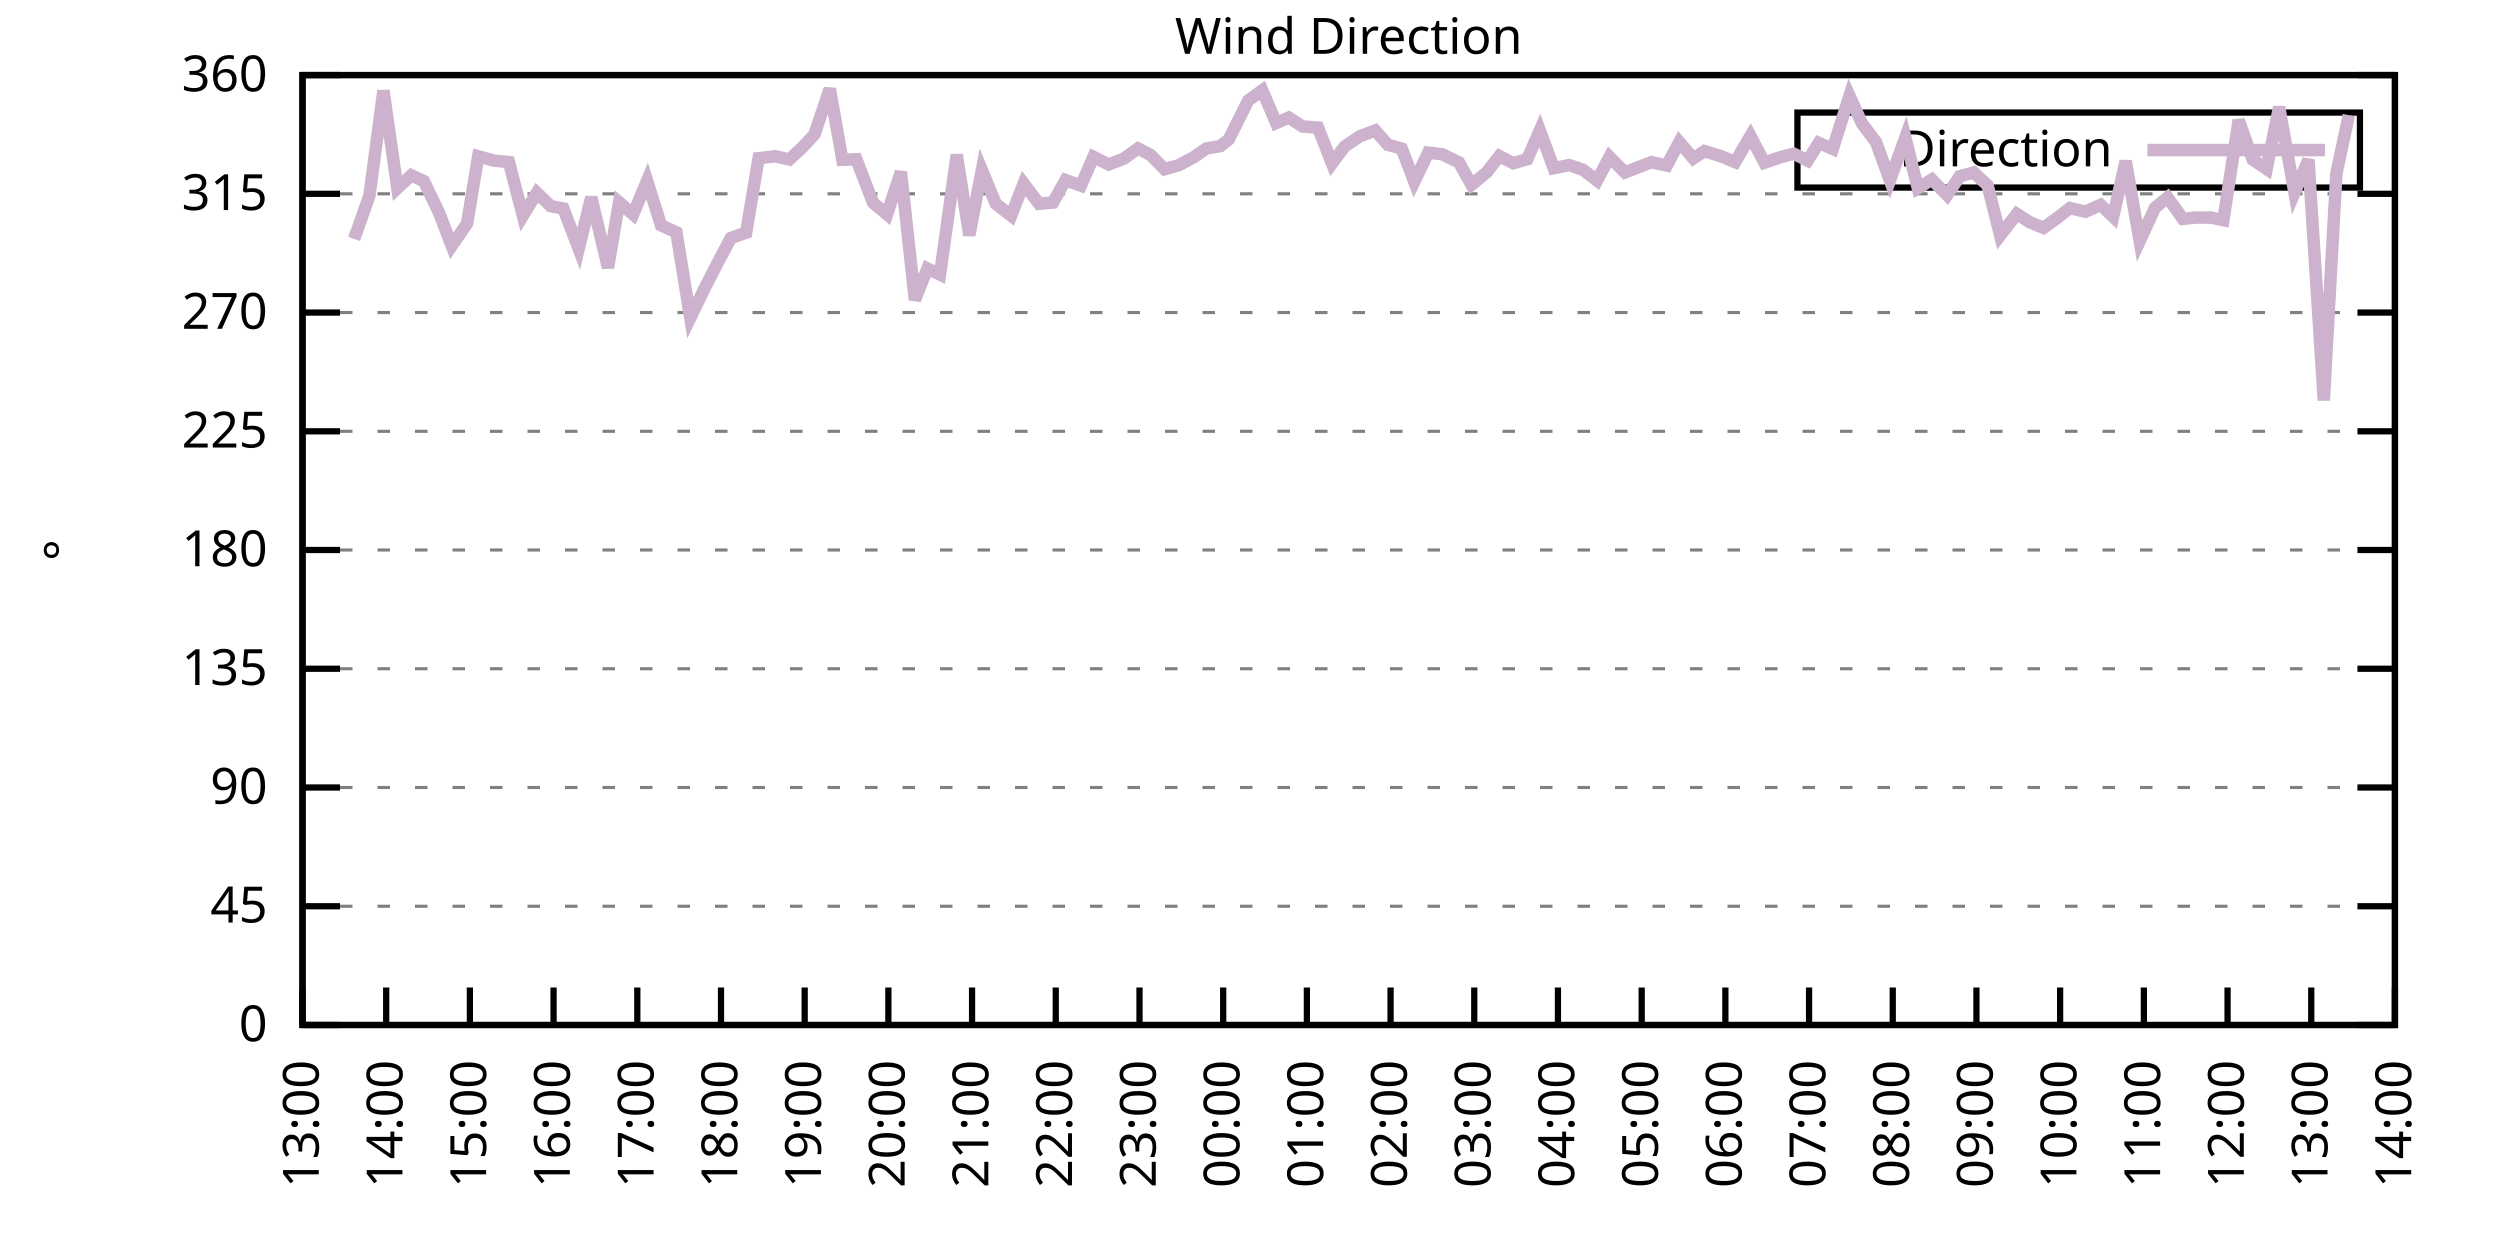
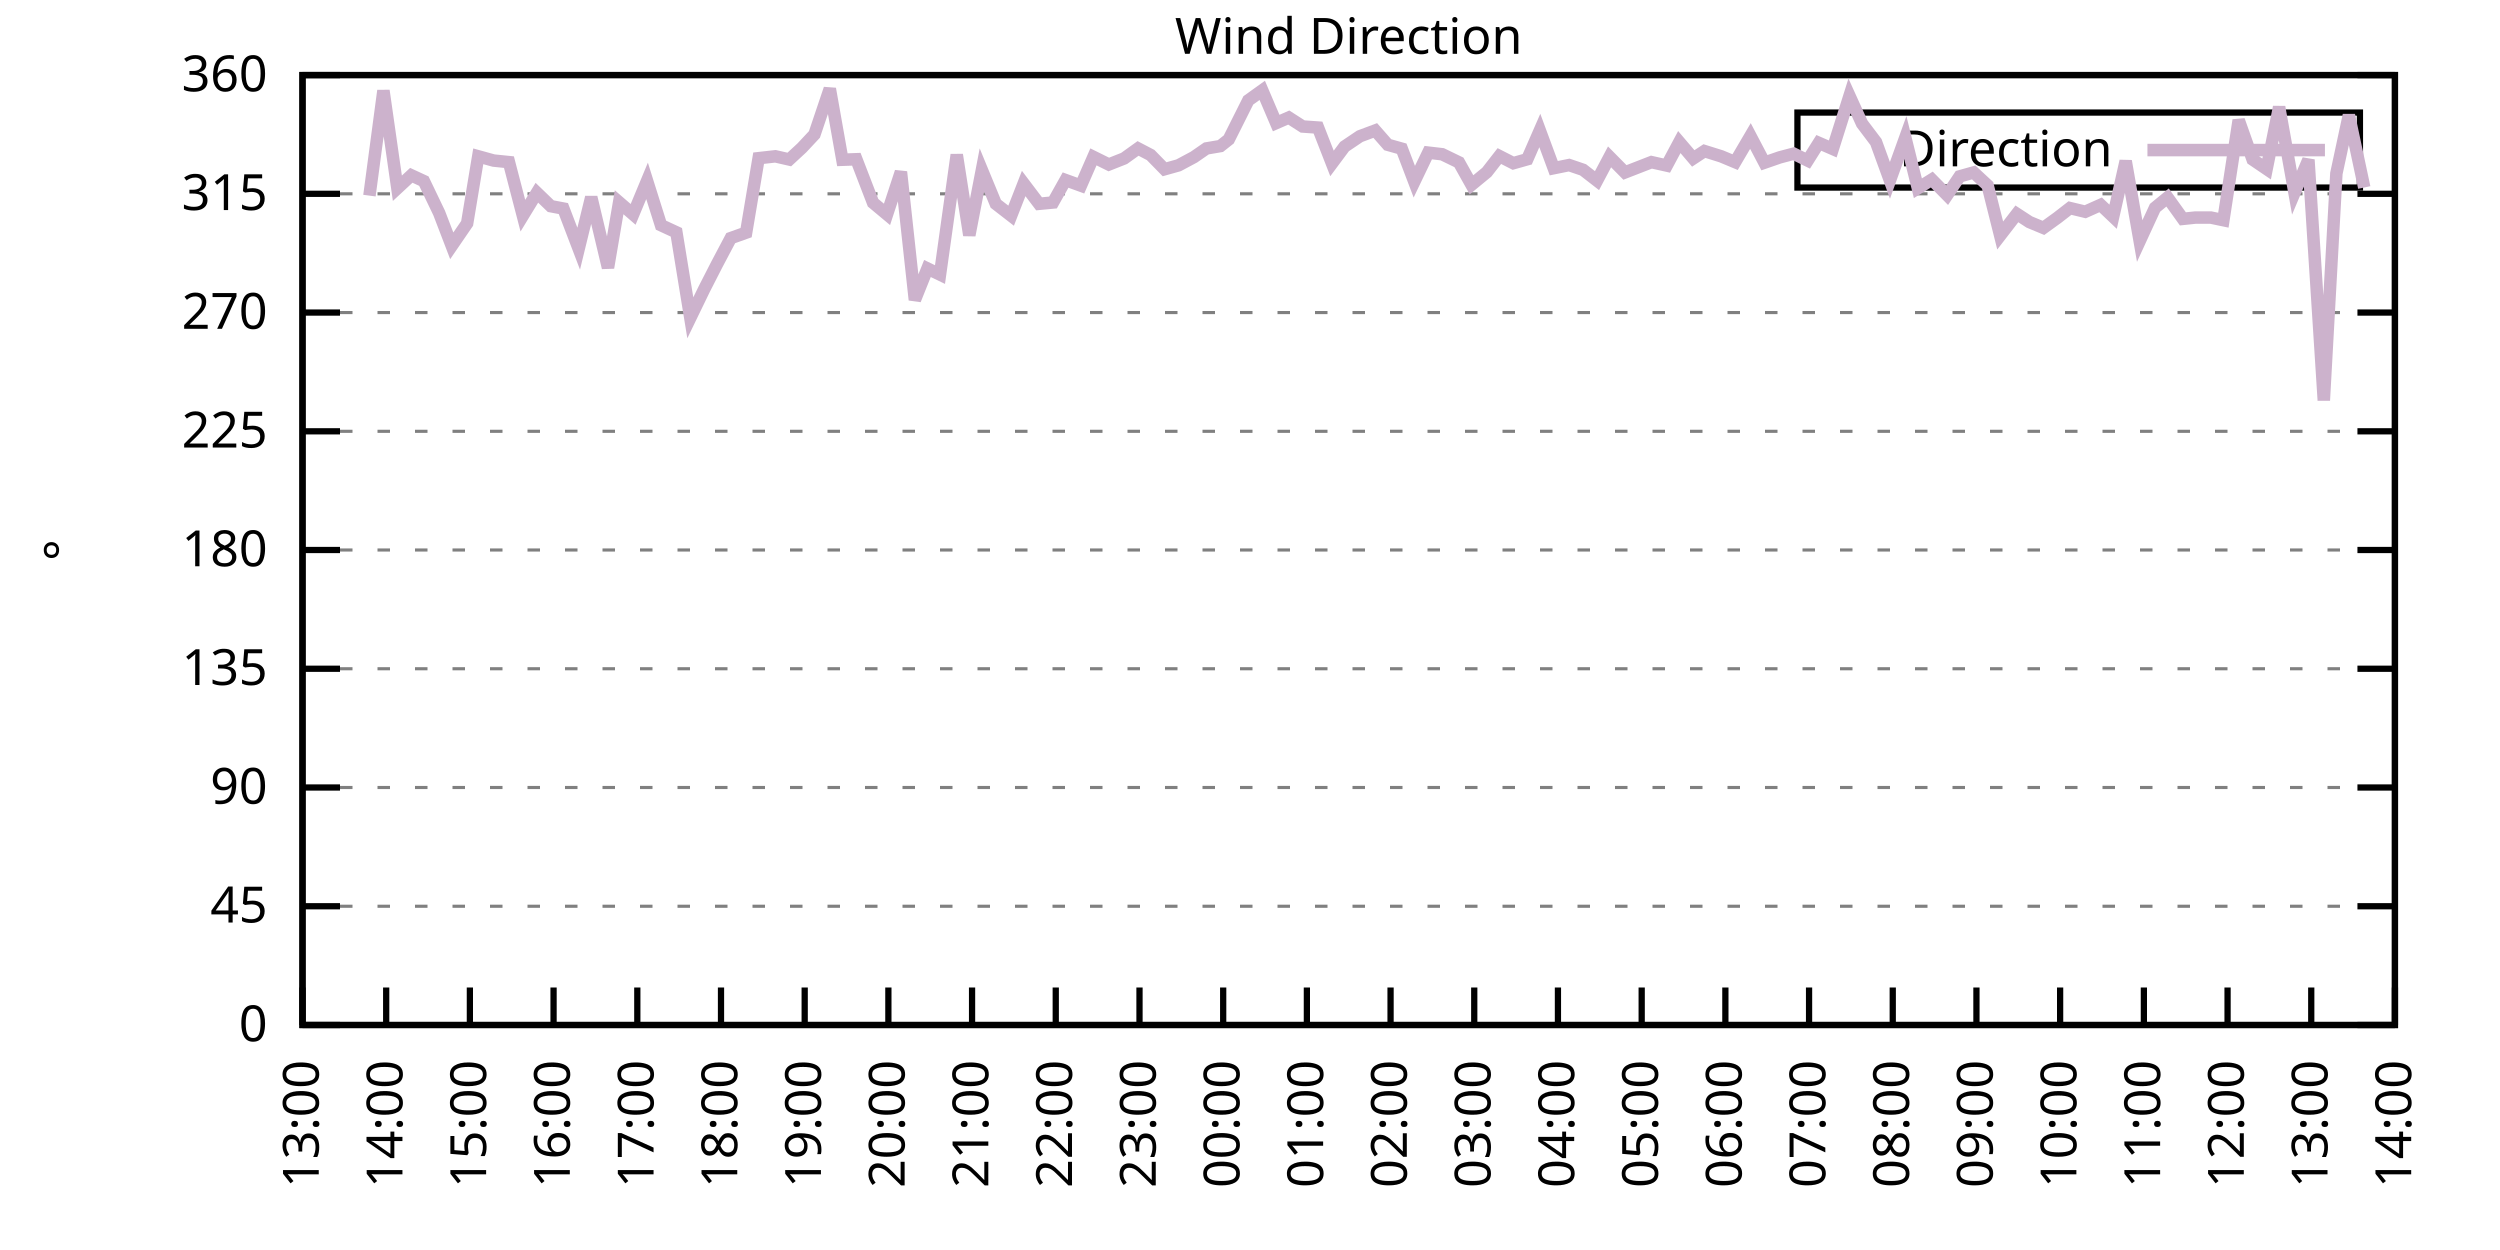
<svg xmlns="http://www.w3.org/2000/svg" xmlns:xlink="http://www.w3.org/1999/xlink" width="400" height="200" viewBox="0 0 400 200">
  <g id="gnuplot_canvas">
    <rect x="0" y="0" width="400" height="200" fill="none" />
    <defs>
      <circle id="gpDot" r="0.5" stroke-width="0.5" stroke="currentColor" />
      <path id="gpPt0" stroke-width="0.333" stroke="currentColor" d="M-1,0 h2 M0,-1 v2" />
      <path id="gpPt1" stroke-width="0.333" stroke="currentColor" d="M-1,-1 L1,1 M1,-1 L-1,1" />
      <path id="gpPt2" stroke-width="0.333" stroke="currentColor" d="M-1,0 L1,0 M0,-1 L0,1 M-1,-1 L1,1 M-1,1 L1,-1" />
      <rect id="gpPt3" stroke-width="0.333" stroke="currentColor" x="-1" y="-1" width="2" height="2" />
      <rect id="gpPt4" stroke-width="0.333" stroke="currentColor" fill="currentColor" x="-1" y="-1" width="2" height="2" />
      <circle id="gpPt5" stroke-width="0.333" stroke="currentColor" cx="0" cy="0" r="1" />
      <use xlink:href="#gpPt5" id="gpPt6" fill="currentColor" stroke="none" />
      <path id="gpPt7" stroke-width="0.333" stroke="currentColor" d="M0,-1.33 L-1.33,0.67 L1.33,0.67 z" />
      <use xlink:href="#gpPt7" id="gpPt8" fill="currentColor" stroke="none" />
      <use xlink:href="#gpPt7" id="gpPt9" stroke="currentColor" transform="rotate(180)" />
      <use xlink:href="#gpPt9" id="gpPt10" fill="currentColor" stroke="none" />
      <use xlink:href="#gpPt3" id="gpPt11" stroke="currentColor" transform="rotate(45)" />
      <use xlink:href="#gpPt11" id="gpPt12" fill="currentColor" stroke="none" />
      <path id="gpPt13" stroke-width="0.333" stroke="currentColor" d="M0,1.330 L1.265,0.411 L0.782,-1.067 L-0.782,-1.076 L-1.265,0.411 z" />
      <use xlink:href="#gpPt13" id="gpPt14" fill="currentColor" stroke="none" />
      <filter id="textbox" filterUnits="objectBoundingBox" x="0" y="0" height="1" width="1">
        <feFlood flood-color="white" flood-opacity="1" result="bgnd" />
        <feComposite in="SourceGraphic" in2="bgnd" operator="atop" />
      </filter>
      <filter id="greybox" filterUnits="objectBoundingBox" x="0" y="0" height="1" width="1">
        <feFlood flood-color="lightgrey" flood-opacity="1" result="grey" />
        <feComposite in="SourceGraphic" in2="grey" operator="atop" />
      </filter>
    </defs>
    <g fill="none" color="white" stroke="currentColor" stroke-width="1.00" stroke-linecap="butt" stroke-linejoin="miter">
</g>
    <g fill="none" color="black" stroke="currentColor" stroke-width="1.00" stroke-linecap="butt" stroke-linejoin="miter">
      <g stroke="none" shape-rendering="crispEdges">
        <polygon fill="rgb(255, 255, 255)" points="48.40,164.00 383.18,164.00 383.18,12.02 48.40,12.02 " />
      </g>
    </g>
    <g fill="none" color="black" stroke="currentColor" stroke-width="1.00" stroke-linecap="butt" stroke-linejoin="miter">
</g>
    <g fill="none" color="black" stroke="black" stroke-width="0.50" stroke-linecap="butt" stroke-linejoin="miter">
</g>
    <g fill="none" color="gray" stroke="currentColor" stroke-width="0.50" stroke-linecap="butt" stroke-linejoin="miter">
      <path stroke="gray" stroke-dasharray="2,4" class="gridline" d="M48.40,164.00 L383.19,164.00  " />
    </g>
    <g fill="none" color="gray" stroke="gray" stroke-width="1.00" stroke-linecap="butt" stroke-linejoin="miter">
</g>
    <g fill="none" color="black" stroke="currentColor" stroke-width="1.00" stroke-linecap="butt" stroke-linejoin="miter">
      <path stroke="black" d="M48.40,164.00 L54.40,164.00 M383.19,164.00 L377.19,164.00  " />
      <g transform="translate(42.80,166.60)" stroke="none" fill="black" font-family="Sans" font-size="8.00" text-anchor="end">
        <text>
          <tspan font-family="Sans"> 0</tspan>
        </text>
      </g>
    </g>
    <g fill="none" color="black" stroke="currentColor" stroke-width="1.00" stroke-linecap="butt" stroke-linejoin="miter">
</g>
    <g fill="none" color="black" stroke="black" stroke-width="0.50" stroke-linecap="butt" stroke-linejoin="miter">
</g>
    <g fill="none" color="gray" stroke="currentColor" stroke-width="0.50" stroke-linecap="butt" stroke-linejoin="miter">
      <path stroke="gray" stroke-dasharray="2,4" class="gridline" d="M48.40,145.00 L383.19,145.00  " />
    </g>
    <g fill="none" color="gray" stroke="gray" stroke-width="1.00" stroke-linecap="butt" stroke-linejoin="miter">
</g>
    <g fill="none" color="black" stroke="currentColor" stroke-width="1.00" stroke-linecap="butt" stroke-linejoin="miter">
      <path stroke="black" d="M48.40,145.00 L54.40,145.00 M383.19,145.00 L377.19,145.00  " />
      <g transform="translate(42.80,147.60)" stroke="none" fill="black" font-family="Sans" font-size="8.00" text-anchor="end">
        <text>
          <tspan font-family="Sans"> 45</tspan>
        </text>
      </g>
    </g>
    <g fill="none" color="black" stroke="currentColor" stroke-width="1.00" stroke-linecap="butt" stroke-linejoin="miter">
</g>
    <g fill="none" color="black" stroke="black" stroke-width="0.50" stroke-linecap="butt" stroke-linejoin="miter">
</g>
    <g fill="none" color="gray" stroke="currentColor" stroke-width="0.50" stroke-linecap="butt" stroke-linejoin="miter">
      <path stroke="gray" stroke-dasharray="2,4" class="gridline" d="M48.40,126.00 L383.19,126.00  " />
    </g>
    <g fill="none" color="gray" stroke="gray" stroke-width="1.00" stroke-linecap="butt" stroke-linejoin="miter">
</g>
    <g fill="none" color="black" stroke="currentColor" stroke-width="1.00" stroke-linecap="butt" stroke-linejoin="miter">
      <path stroke="black" d="M48.40,126.00 L54.40,126.00 M383.19,126.00 L377.19,126.00  " />
      <g transform="translate(42.80,128.60)" stroke="none" fill="black" font-family="Sans" font-size="8.00" text-anchor="end">
        <text>
          <tspan font-family="Sans"> 90</tspan>
        </text>
      </g>
    </g>
    <g fill="none" color="black" stroke="currentColor" stroke-width="1.00" stroke-linecap="butt" stroke-linejoin="miter">
</g>
    <g fill="none" color="black" stroke="black" stroke-width="0.50" stroke-linecap="butt" stroke-linejoin="miter">
</g>
    <g fill="none" color="gray" stroke="currentColor" stroke-width="0.50" stroke-linecap="butt" stroke-linejoin="miter">
      <path stroke="gray" stroke-dasharray="2,4" class="gridline" d="M48.40,107.00 L383.19,107.00  " />
    </g>
    <g fill="none" color="gray" stroke="gray" stroke-width="1.00" stroke-linecap="butt" stroke-linejoin="miter">
</g>
    <g fill="none" color="black" stroke="currentColor" stroke-width="1.00" stroke-linecap="butt" stroke-linejoin="miter">
      <path stroke="black" d="M48.40,107.00 L54.40,107.00 M383.19,107.00 L377.19,107.00  " />
      <g transform="translate(42.80,109.60)" stroke="none" fill="black" font-family="Sans" font-size="8.00" text-anchor="end">
        <text>
          <tspan font-family="Sans"> 135</tspan>
        </text>
      </g>
    </g>
    <g fill="none" color="black" stroke="currentColor" stroke-width="1.00" stroke-linecap="butt" stroke-linejoin="miter">
</g>
    <g fill="none" color="black" stroke="black" stroke-width="0.50" stroke-linecap="butt" stroke-linejoin="miter">
</g>
    <g fill="none" color="gray" stroke="currentColor" stroke-width="0.50" stroke-linecap="butt" stroke-linejoin="miter">
      <path stroke="gray" stroke-dasharray="2,4" class="gridline" d="M48.40,88.00 L383.19,88.00  " />
    </g>
    <g fill="none" color="gray" stroke="gray" stroke-width="1.00" stroke-linecap="butt" stroke-linejoin="miter">
</g>
    <g fill="none" color="black" stroke="currentColor" stroke-width="1.00" stroke-linecap="butt" stroke-linejoin="miter">
      <path stroke="black" d="M48.40,88.00 L54.40,88.00 M383.19,88.00 L377.19,88.00  " />
      <g transform="translate(42.80,90.60)" stroke="none" fill="black" font-family="Sans" font-size="8.00" text-anchor="end">
        <text>
          <tspan font-family="Sans"> 180</tspan>
        </text>
      </g>
    </g>
    <g fill="none" color="black" stroke="currentColor" stroke-width="1.00" stroke-linecap="butt" stroke-linejoin="miter">
</g>
    <g fill="none" color="black" stroke="black" stroke-width="0.50" stroke-linecap="butt" stroke-linejoin="miter">
</g>
    <g fill="none" color="gray" stroke="currentColor" stroke-width="0.50" stroke-linecap="butt" stroke-linejoin="miter">
      <path stroke="gray" stroke-dasharray="2,4" class="gridline" d="M48.40,69.01 L383.19,69.01  " />
    </g>
    <g fill="none" color="gray" stroke="gray" stroke-width="1.00" stroke-linecap="butt" stroke-linejoin="miter">
</g>
    <g fill="none" color="black" stroke="currentColor" stroke-width="1.00" stroke-linecap="butt" stroke-linejoin="miter">
      <path stroke="black" d="M48.40,69.01 L54.40,69.01 M383.19,69.01 L377.19,69.01  " />
      <g transform="translate(42.80,71.61)" stroke="none" fill="black" font-family="Sans" font-size="8.00" text-anchor="end">
        <text>
          <tspan font-family="Sans"> 225</tspan>
        </text>
      </g>
    </g>
    <g fill="none" color="black" stroke="currentColor" stroke-width="1.00" stroke-linecap="butt" stroke-linejoin="miter">
</g>
    <g fill="none" color="black" stroke="black" stroke-width="0.50" stroke-linecap="butt" stroke-linejoin="miter">
</g>
    <g fill="none" color="gray" stroke="currentColor" stroke-width="0.50" stroke-linecap="butt" stroke-linejoin="miter">
      <path stroke="gray" stroke-dasharray="2,4" class="gridline" d="M48.40,50.01 L383.19,50.01  " />
    </g>
    <g fill="none" color="gray" stroke="gray" stroke-width="1.00" stroke-linecap="butt" stroke-linejoin="miter">
</g>
    <g fill="none" color="black" stroke="currentColor" stroke-width="1.00" stroke-linecap="butt" stroke-linejoin="miter">
      <path stroke="black" d="M48.40,50.01 L54.40,50.01 M383.19,50.01 L377.19,50.01  " />
      <g transform="translate(42.80,52.61)" stroke="none" fill="black" font-family="Sans" font-size="8.00" text-anchor="end">
        <text>
          <tspan font-family="Sans"> 270</tspan>
        </text>
      </g>
    </g>
    <g fill="none" color="black" stroke="currentColor" stroke-width="1.00" stroke-linecap="butt" stroke-linejoin="miter">
</g>
    <g fill="none" color="black" stroke="black" stroke-width="0.50" stroke-linecap="butt" stroke-linejoin="miter">
</g>
    <g fill="none" color="gray" stroke="currentColor" stroke-width="0.50" stroke-linecap="butt" stroke-linejoin="miter">
      <path stroke="gray" stroke-dasharray="2,4" class="gridline" d="M48.40,31.01 L383.19,31.01  " />
    </g>
    <g fill="none" color="gray" stroke="gray" stroke-width="1.00" stroke-linecap="butt" stroke-linejoin="miter">
</g>
    <g fill="none" color="black" stroke="currentColor" stroke-width="1.00" stroke-linecap="butt" stroke-linejoin="miter">
      <path stroke="black" d="M48.40,31.01 L54.40,31.01 M383.19,31.01 L377.19,31.01  " />
      <g transform="translate(42.80,33.61)" stroke="none" fill="black" font-family="Sans" font-size="8.00" text-anchor="end">
        <text>
          <tspan font-family="Sans"> 315</tspan>
        </text>
      </g>
    </g>
    <g fill="none" color="black" stroke="currentColor" stroke-width="1.00" stroke-linecap="butt" stroke-linejoin="miter">
</g>
    <g fill="none" color="black" stroke="black" stroke-width="0.50" stroke-linecap="butt" stroke-linejoin="miter">
</g>
    <g fill="none" color="gray" stroke="currentColor" stroke-width="0.50" stroke-linecap="butt" stroke-linejoin="miter">
      <path stroke="gray" stroke-dasharray="2,4" class="gridline" d="M48.40,12.01 L383.19,12.01  " />
    </g>
    <g fill="none" color="gray" stroke="gray" stroke-width="1.00" stroke-linecap="butt" stroke-linejoin="miter">
</g>
    <g fill="none" color="black" stroke="currentColor" stroke-width="1.00" stroke-linecap="butt" stroke-linejoin="miter">
      <path stroke="black" d="M48.40,12.01 L54.40,12.01 M383.19,12.01 L377.19,12.01  " />
      <g transform="translate(42.80,14.61)" stroke="none" fill="black" font-family="Sans" font-size="8.00" text-anchor="end">
        <text>
          <tspan font-family="Sans"> 360</tspan>
        </text>
      </g>
    </g>
    <g fill="none" color="black" stroke="currentColor" stroke-width="1.00" stroke-linecap="butt" stroke-linejoin="miter">
      <path stroke="black" d="M48.40,164.00 L48.40,158.00  " />
      <g transform="translate(51.00,169.60) rotate(270.00)" stroke="none" fill="black" font-family="Sans" font-size="8.00" text-anchor="end">
        <text>
          <tspan font-family="Sans">13:00</tspan>
        </text>
      </g>
    </g>
    <g fill="none" color="black" stroke="currentColor" stroke-width="1.00" stroke-linecap="butt" stroke-linejoin="miter">
      <path stroke="black" d="M61.79,164.00 L61.79,158.00  " />
      <g transform="translate(64.39,169.60) rotate(270.00)" stroke="none" fill="black" font-family="Sans" font-size="8.00" text-anchor="end">
        <text>
          <tspan font-family="Sans">14:00</tspan>
        </text>
      </g>
    </g>
    <g fill="none" color="black" stroke="currentColor" stroke-width="1.00" stroke-linecap="butt" stroke-linejoin="miter">
      <path stroke="black" d="M75.18,164.00 L75.18,158.00  " />
      <g transform="translate(77.78,169.60) rotate(270.00)" stroke="none" fill="black" font-family="Sans" font-size="8.00" text-anchor="end">
        <text>
          <tspan font-family="Sans">15:00</tspan>
        </text>
      </g>
    </g>
    <g fill="none" color="black" stroke="currentColor" stroke-width="1.00" stroke-linecap="butt" stroke-linejoin="miter">
      <path stroke="black" d="M88.57,164.00 L88.57,158.00  " />
      <g transform="translate(91.17,169.60) rotate(270.00)" stroke="none" fill="black" font-family="Sans" font-size="8.00" text-anchor="end">
        <text>
          <tspan font-family="Sans">16:00</tspan>
        </text>
      </g>
    </g>
    <g fill="none" color="black" stroke="currentColor" stroke-width="1.00" stroke-linecap="butt" stroke-linejoin="miter">
      <path stroke="black" d="M101.97,164.00 L101.97,158.00  " />
      <g transform="translate(104.57,169.60) rotate(270.00)" stroke="none" fill="black" font-family="Sans" font-size="8.00" text-anchor="end">
        <text>
          <tspan font-family="Sans">17:00</tspan>
        </text>
      </g>
    </g>
    <g fill="none" color="black" stroke="currentColor" stroke-width="1.00" stroke-linecap="butt" stroke-linejoin="miter">
      <path stroke="black" d="M115.36,164.00 L115.36,158.00  " />
      <g transform="translate(117.96,169.60) rotate(270.00)" stroke="none" fill="black" font-family="Sans" font-size="8.00" text-anchor="end">
        <text>
          <tspan font-family="Sans">18:00</tspan>
        </text>
      </g>
    </g>
    <g fill="none" color="black" stroke="currentColor" stroke-width="1.00" stroke-linecap="butt" stroke-linejoin="miter">
      <path stroke="black" d="M128.75,164.00 L128.75,158.00  " />
      <g transform="translate(131.35,169.60) rotate(270.00)" stroke="none" fill="black" font-family="Sans" font-size="8.00" text-anchor="end">
        <text>
          <tspan font-family="Sans">19:00</tspan>
        </text>
      </g>
    </g>
    <g fill="none" color="black" stroke="currentColor" stroke-width="1.00" stroke-linecap="butt" stroke-linejoin="miter">
      <path stroke="black" d="M142.14,164.00 L142.14,158.00  " />
      <g transform="translate(144.74,169.60) rotate(270.00)" stroke="none" fill="black" font-family="Sans" font-size="8.00" text-anchor="end">
        <text>
          <tspan font-family="Sans">20:00</tspan>
        </text>
      </g>
    </g>
    <g fill="none" color="black" stroke="currentColor" stroke-width="1.00" stroke-linecap="butt" stroke-linejoin="miter">
      <path stroke="black" d="M155.53,164.00 L155.53,158.00  " />
      <g transform="translate(158.13,169.60) rotate(270.00)" stroke="none" fill="black" font-family="Sans" font-size="8.00" text-anchor="end">
        <text>
          <tspan font-family="Sans">21:00</tspan>
        </text>
      </g>
    </g>
    <g fill="none" color="black" stroke="currentColor" stroke-width="1.00" stroke-linecap="butt" stroke-linejoin="miter">
      <path stroke="black" d="M168.92,164.00 L168.92,158.00  " />
      <g transform="translate(171.52,169.60) rotate(270.00)" stroke="none" fill="black" font-family="Sans" font-size="8.00" text-anchor="end">
        <text>
          <tspan font-family="Sans">22:00</tspan>
        </text>
      </g>
    </g>
    <g fill="none" color="black" stroke="currentColor" stroke-width="1.00" stroke-linecap="butt" stroke-linejoin="miter">
      <path stroke="black" d="M182.32,164.00 L182.32,158.00  " />
      <g transform="translate(184.92,169.60) rotate(270.00)" stroke="none" fill="black" font-family="Sans" font-size="8.00" text-anchor="end">
        <text>
          <tspan font-family="Sans">23:00</tspan>
        </text>
      </g>
    </g>
    <g fill="none" color="black" stroke="currentColor" stroke-width="1.00" stroke-linecap="butt" stroke-linejoin="miter">
      <path stroke="black" d="M195.71,164.00 L195.71,158.00  " />
      <g transform="translate(198.31,169.60) rotate(270.00)" stroke="none" fill="black" font-family="Sans" font-size="8.00" text-anchor="end">
        <text>
          <tspan font-family="Sans">00:00</tspan>
        </text>
      </g>
    </g>
    <g fill="none" color="black" stroke="currentColor" stroke-width="1.00" stroke-linecap="butt" stroke-linejoin="miter">
      <path stroke="black" d="M209.10,164.00 L209.10,158.00  " />
      <g transform="translate(211.70,169.60) rotate(270.00)" stroke="none" fill="black" font-family="Sans" font-size="8.00" text-anchor="end">
        <text>
          <tspan font-family="Sans">01:00</tspan>
        </text>
      </g>
    </g>
    <g fill="none" color="black" stroke="currentColor" stroke-width="1.00" stroke-linecap="butt" stroke-linejoin="miter">
      <path stroke="black" d="M222.49,164.00 L222.49,158.00  " />
      <g transform="translate(225.09,169.60) rotate(270.00)" stroke="none" fill="black" font-family="Sans" font-size="8.00" text-anchor="end">
        <text>
          <tspan font-family="Sans">02:00</tspan>
        </text>
      </g>
    </g>
    <g fill="none" color="black" stroke="currentColor" stroke-width="1.00" stroke-linecap="butt" stroke-linejoin="miter">
      <path stroke="black" d="M235.88,164.00 L235.88,158.00  " />
      <g transform="translate(238.48,169.60) rotate(270.00)" stroke="none" fill="black" font-family="Sans" font-size="8.00" text-anchor="end">
        <text>
          <tspan font-family="Sans">03:00</tspan>
        </text>
      </g>
    </g>
    <g fill="none" color="black" stroke="currentColor" stroke-width="1.00" stroke-linecap="butt" stroke-linejoin="miter">
      <path stroke="black" d="M249.27,164.00 L249.27,158.00  " />
      <g transform="translate(251.87,169.60) rotate(270.00)" stroke="none" fill="black" font-family="Sans" font-size="8.00" text-anchor="end">
        <text>
          <tspan font-family="Sans">04:00</tspan>
        </text>
      </g>
    </g>
    <g fill="none" color="black" stroke="currentColor" stroke-width="1.00" stroke-linecap="butt" stroke-linejoin="miter">
      <path stroke="black" d="M262.67,164.00 L262.67,158.00  " />
      <g transform="translate(265.27,169.60) rotate(270.00)" stroke="none" fill="black" font-family="Sans" font-size="8.00" text-anchor="end">
        <text>
          <tspan font-family="Sans">05:00</tspan>
        </text>
      </g>
    </g>
    <g fill="none" color="black" stroke="currentColor" stroke-width="1.00" stroke-linecap="butt" stroke-linejoin="miter">
      <path stroke="black" d="M276.06,164.00 L276.06,158.00  " />
      <g transform="translate(278.66,169.60) rotate(270.00)" stroke="none" fill="black" font-family="Sans" font-size="8.00" text-anchor="end">
        <text>
          <tspan font-family="Sans">06:00</tspan>
        </text>
      </g>
    </g>
    <g fill="none" color="black" stroke="currentColor" stroke-width="1.00" stroke-linecap="butt" stroke-linejoin="miter">
      <path stroke="black" d="M289.45,164.00 L289.45,158.00  " />
      <g transform="translate(292.05,169.60) rotate(270.00)" stroke="none" fill="black" font-family="Sans" font-size="8.00" text-anchor="end">
        <text>
          <tspan font-family="Sans">07:00</tspan>
        </text>
      </g>
    </g>
    <g fill="none" color="black" stroke="currentColor" stroke-width="1.00" stroke-linecap="butt" stroke-linejoin="miter">
      <path stroke="black" d="M302.84,164.00 L302.84,158.00  " />
      <g transform="translate(305.44,169.60) rotate(270.00)" stroke="none" fill="black" font-family="Sans" font-size="8.00" text-anchor="end">
        <text>
          <tspan font-family="Sans">08:00</tspan>
        </text>
      </g>
    </g>
    <g fill="none" color="black" stroke="currentColor" stroke-width="1.00" stroke-linecap="butt" stroke-linejoin="miter">
      <path stroke="black" d="M316.23,164.00 L316.23,158.00  " />
      <g transform="translate(318.83,169.60) rotate(270.00)" stroke="none" fill="black" font-family="Sans" font-size="8.00" text-anchor="end">
        <text>
          <tspan font-family="Sans">09:00</tspan>
        </text>
      </g>
    </g>
    <g fill="none" color="black" stroke="currentColor" stroke-width="1.00" stroke-linecap="butt" stroke-linejoin="miter">
      <path stroke="black" d="M329.62,164.00 L329.62,158.00  " />
      <g transform="translate(332.22,169.60) rotate(270.00)" stroke="none" fill="black" font-family="Sans" font-size="8.00" text-anchor="end">
        <text>
          <tspan font-family="Sans">10:00</tspan>
        </text>
      </g>
    </g>
    <g fill="none" color="black" stroke="currentColor" stroke-width="1.00" stroke-linecap="butt" stroke-linejoin="miter">
      <path stroke="black" d="M343.02,164.00 L343.02,158.00  " />
      <g transform="translate(345.62,169.60) rotate(270.00)" stroke="none" fill="black" font-family="Sans" font-size="8.00" text-anchor="end">
        <text>
          <tspan font-family="Sans">11:00</tspan>
        </text>
      </g>
    </g>
    <g fill="none" color="black" stroke="currentColor" stroke-width="1.00" stroke-linecap="butt" stroke-linejoin="miter">
      <path stroke="black" d="M356.41,164.00 L356.41,158.00  " />
      <g transform="translate(359.01,169.60) rotate(270.00)" stroke="none" fill="black" font-family="Sans" font-size="8.00" text-anchor="end">
        <text>
          <tspan font-family="Sans">12:00</tspan>
        </text>
      </g>
    </g>
    <g fill="none" color="black" stroke="currentColor" stroke-width="1.00" stroke-linecap="butt" stroke-linejoin="miter">
      <path stroke="black" d="M369.80,164.00 L369.80,158.00  " />
      <g transform="translate(372.40,169.60) rotate(270.00)" stroke="none" fill="black" font-family="Sans" font-size="8.00" text-anchor="end">
        <text>
          <tspan font-family="Sans">13:00</tspan>
        </text>
      </g>
    </g>
    <g fill="none" color="black" stroke="currentColor" stroke-width="1.00" stroke-linecap="butt" stroke-linejoin="miter">
      <path stroke="black" d="M383.19,164.00 L383.19,158.00  " />
      <g transform="translate(385.79,169.60) rotate(270.00)" stroke="none" fill="black" font-family="Sans" font-size="8.00" text-anchor="end">
        <text>
          <tspan font-family="Sans">14:00</tspan>
        </text>
      </g>
    </g>
    <g fill="none" color="black" stroke="currentColor" stroke-width="1.00" stroke-linecap="butt" stroke-linejoin="miter">
</g>
    <g fill="none" color="black" stroke="currentColor" stroke-width="1.00" stroke-linecap="butt" stroke-linejoin="miter">
      <path stroke="black" d="M48.40,12.01 L48.40,164.00 L383.19,164.00 L383.19,12.01 L48.40,12.01 Z  " />
    </g>
    <g fill="none" color="black" stroke="currentColor" stroke-width="1.00" stroke-linecap="butt" stroke-linejoin="miter">
</g>
    <g fill="none" color="black" stroke="currentColor" stroke-width="1.00" stroke-linecap="butt" stroke-linejoin="miter">
      <path stroke="black" d="M287.59,30.01 L287.59,18.01 L377.59,18.01 L377.59,30.01 L287.59,30.01 Z  " />
    </g>
    <g id="Wind_direction_plot_1">
      <g fill="none" color="white" stroke="black" stroke-width="2.00" stroke-linecap="butt" stroke-linejoin="miter">
</g>
      <g fill="none" color="black" stroke="currentColor" stroke-width="2.00" stroke-linecap="butt" stroke-linejoin="miter">
        <g transform="translate(337.99,26.61)" stroke="none" fill="black" font-family="Sans" font-size="8.00" text-anchor="end">
          <text>
            <tspan font-family="Sans">Direction</tspan>
          </text>
        </g>
      </g>
      <g fill="none" color="black" stroke="currentColor" stroke-width="2.00" stroke-linecap="butt" stroke-linejoin="miter">
-         <path stroke="rgb(204, 178, 204)" d="M343.59,24.01 L371.99,24.01 M56.66,38.23 L59.11,31.30 L61.35,14.50 L63.58,30.12 L65.81,28.05 L67.82,28.98   L70.27,34.09 L72.28,39.33 L74.74,35.74 L76.52,25.01 L78.98,25.69 L81.43,25.94 L83.66,34.51 L85.90,30.84   L88.13,32.99 L90.14,33.37 L92.59,39.79 L94.60,31.56 L97.28,42.83 L99.06,32.36 L101.30,34.30 L103.53,28.94   L105.76,36.03 L108.22,37.17 L110.45,50.85 L112.68,46.25 L114.69,42.32 L116.92,38.10 L119.38,37.22 L121.38,25.31   L124.06,25.01 L126.29,25.52 L128.30,23.66 L130.31,21.51 L132.77,14.21 L134.78,25.56 L137.01,25.48 L139.69,32.44   L141.92,34.30 L144.15,27.50 L146.38,47.98 L148.39,42.96 L150.40,43.93 L153.08,24.76 L155.09,37.64 L157.10,27.21   L159.33,32.61 L161.78,34.51 L163.79,29.36 L166.25,32.61 L168.48,32.40 L170.49,28.81 L172.94,29.70 L174.95,25.10   L177.41,26.32 L179.86,25.35 L182.09,23.75 L184.10,24.80 L186.33,27.08 L188.57,26.45 L191.02,25.14 L193.03,23.75   L195.26,23.37 L196.60,22.31 L199.73,16.06 L201.96,14.46 L204.19,19.69 L206.20,18.81 L208.43,20.24 L210.88,20.41   L213.12,26.15 L215.13,23.45 L217.58,21.80 L220.04,20.88 L222.04,23.16 L224.28,23.79 L226.29,29.07 L228.52,24.42   L230.75,24.68 L233.43,25.98 L235.44,29.57 L237.89,27.55 L239.90,24.97 L242.13,26.11 L244.36,25.48 L246.37,20.88   L248.60,26.91 L251.06,26.41 L253.29,27.17 L255.52,28.90 L257.53,25.10 L259.99,27.59 L264.23,25.94 L266.68,26.49   L268.69,22.73 L270.92,25.35 L272.71,24.17 L275.39,25.01 L277.62,25.94 L280.07,21.76 L282.31,26.03 L284.76,25.18   L286.99,24.59 L289.23,25.69 L291.01,22.86 L293.24,23.83 L295.92,15.35 L297.93,19.78 L300.16,22.73 L302.39,28.86   L304.85,22.02 L306.86,30.12 L309.09,28.73 L311.54,31.22 L313.55,28.22 L315.79,27.59 L318.02,29.66 L320.03,37.68   L322.70,34.22 L324.71,35.53 L326.95,36.46 L329.18,34.85 L331.19,33.29 L333.64,33.88 L336.10,32.78 L338.10,34.68   L340.11,25.77 L342.35,38.57 L344.80,33.25 L346.81,31.60 L349.26,35.02 L351.27,34.81 L353.73,34.81 L355.74,35.23   L358.19,19.23 L360.42,25.52 L362.66,27.04 L364.66,17.12 L367.12,30.84 L369.35,25.56 L371.81,64.07 L373.82,27.76   L375.82,18.43  " />
+         <path stroke="rgb(204, 178, 204)" d="M343.59,24.01 L371.99,24.01 M59.11,31.30 L61.35,14.50 L63.58,30.12 L65.81,28.05 L67.82,28.98 L70.27,34.09   L72.28,39.33 L74.74,35.74 L76.52,25.01 L78.98,25.69 L81.43,25.94 L83.66,34.51 L85.90,30.84 L88.13,32.99   L90.14,33.37 L92.59,39.79 L94.60,31.56 L97.28,42.83 L99.06,32.36 L101.30,34.30 L103.53,28.94 L105.76,36.03   L108.22,37.17 L110.45,50.85 L112.68,46.25 L114.69,42.32 L116.92,38.10 L119.38,37.22 L121.38,25.31 L124.06,25.01   L126.29,25.52 L128.30,23.66 L130.31,21.51 L132.77,14.21 L134.78,25.56 L137.01,25.48 L139.69,32.44 L141.92,34.30   L144.15,27.50 L146.38,47.98 L148.39,42.96 L150.40,43.93 L153.08,24.76 L155.09,37.64 L157.10,27.21 L159.33,32.61   L161.78,34.51 L163.79,29.36 L166.25,32.61 L168.48,32.40 L170.49,28.81 L172.94,29.70 L174.95,25.10 L177.41,26.32   L179.86,25.35 L182.09,23.75 L184.10,24.80 L186.33,27.08 L188.57,26.45 L191.02,25.14 L193.03,23.75 L195.26,23.37   L196.60,22.31 L199.73,16.06 L201.96,14.46 L204.19,19.69 L206.20,18.81 L208.43,20.24 L210.88,20.41 L213.12,26.15   L215.13,23.45 L217.58,21.80 L220.04,20.88 L222.04,23.16 L224.28,23.79 L226.29,29.07 L228.52,24.42 L230.75,24.68   L233.43,25.98 L235.44,29.57 L237.89,27.55 L239.90,24.97 L242.13,26.11 L244.36,25.48 L246.37,20.88 L248.60,26.91   L251.06,26.41 L253.29,27.17 L255.52,28.90 L257.53,25.10 L259.99,27.59 L264.23,25.94 L266.68,26.49 L268.69,22.73   L270.92,25.35 L272.71,24.17 L275.39,25.01 L277.62,25.94 L280.07,21.76 L282.31,26.03 L284.76,25.18 L286.99,24.59   L289.23,25.69 L291.01,22.86 L293.24,23.83 L295.92,15.35 L297.93,19.78 L300.16,22.73 L302.39,28.86 L304.85,22.02   L306.86,30.12 L309.09,28.73 L311.54,31.22 L313.55,28.22 L315.79,27.59 L318.02,29.66 L320.03,37.68 L322.70,34.22   L324.71,35.53 L326.95,36.46 L329.18,34.85 L331.19,33.29 L333.64,33.88 L336.10,32.78 L338.10,34.68 L340.11,25.77   L342.35,38.57 L344.80,33.25 L346.81,31.60 L349.26,35.02 L351.27,34.81 L353.73,34.81 L355.74,35.23 L358.19,19.23   L360.42,25.52 L362.66,27.04 L364.66,17.12 L367.12,30.84 L369.35,25.56 L371.81,64.07 L373.82,27.76 L375.82,18.43   L378.28,30.00  " />
      </g>
    </g>
    <g fill="none" color="black" stroke="currentColor" stroke-width="2.00" stroke-linecap="butt" stroke-linejoin="miter">
</g>
    <g fill="none" color="black" stroke="black" stroke-width="1.00" stroke-linecap="butt" stroke-linejoin="miter">
</g>
    <g fill="none" color="black" stroke="currentColor" stroke-width="1.00" stroke-linecap="butt" stroke-linejoin="miter">
      <path stroke="black" d="M48.40,12.01 L48.40,164.00 L383.19,164.00 L383.19,12.01 L48.40,12.01 Z  " />
      <g transform="translate(12.80,88.01) rotate(270.00)" stroke="none" fill="black" font-family="Sans" font-size="8.00" text-anchor="middle">
        <text>
          <tspan font-family="Sans">°</tspan>
        </text>
      </g>
    </g>
    <g fill="none" color="black" stroke="currentColor" stroke-width="1.00" stroke-linecap="butt" stroke-linejoin="miter">
</g>
    <g fill="none" color="black" stroke="currentColor" stroke-width="1.00" stroke-linecap="butt" stroke-linejoin="miter">
      <g transform="translate(215.79,8.61)" stroke="none" fill="black" font-family="Sans" font-size="8.00" text-anchor="middle">
        <text>
          <tspan font-family="Sans">Wind Direction</tspan>
        </text>
      </g>
    </g>
    <g fill="none" color="black" stroke="currentColor" stroke-width="1.00" stroke-linecap="butt" stroke-linejoin="miter">
</g>
  </g>
</svg>
